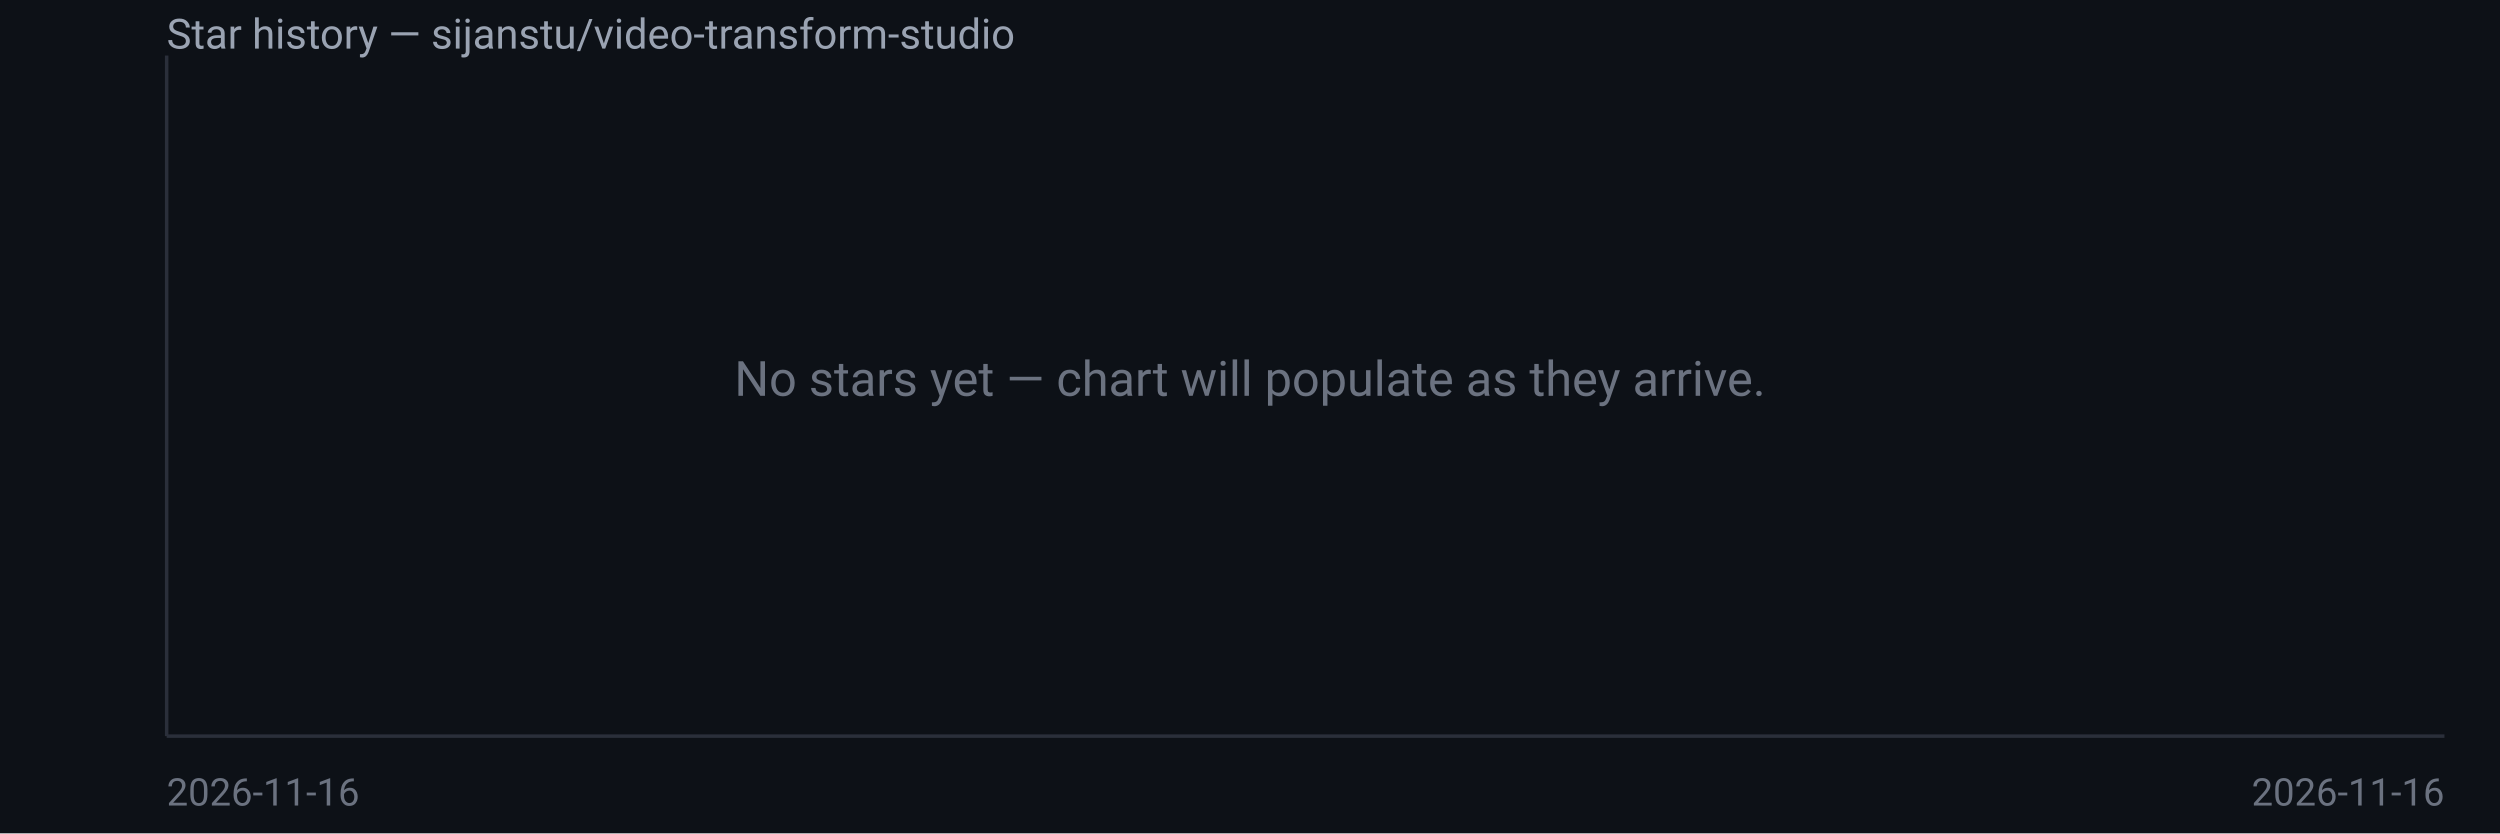
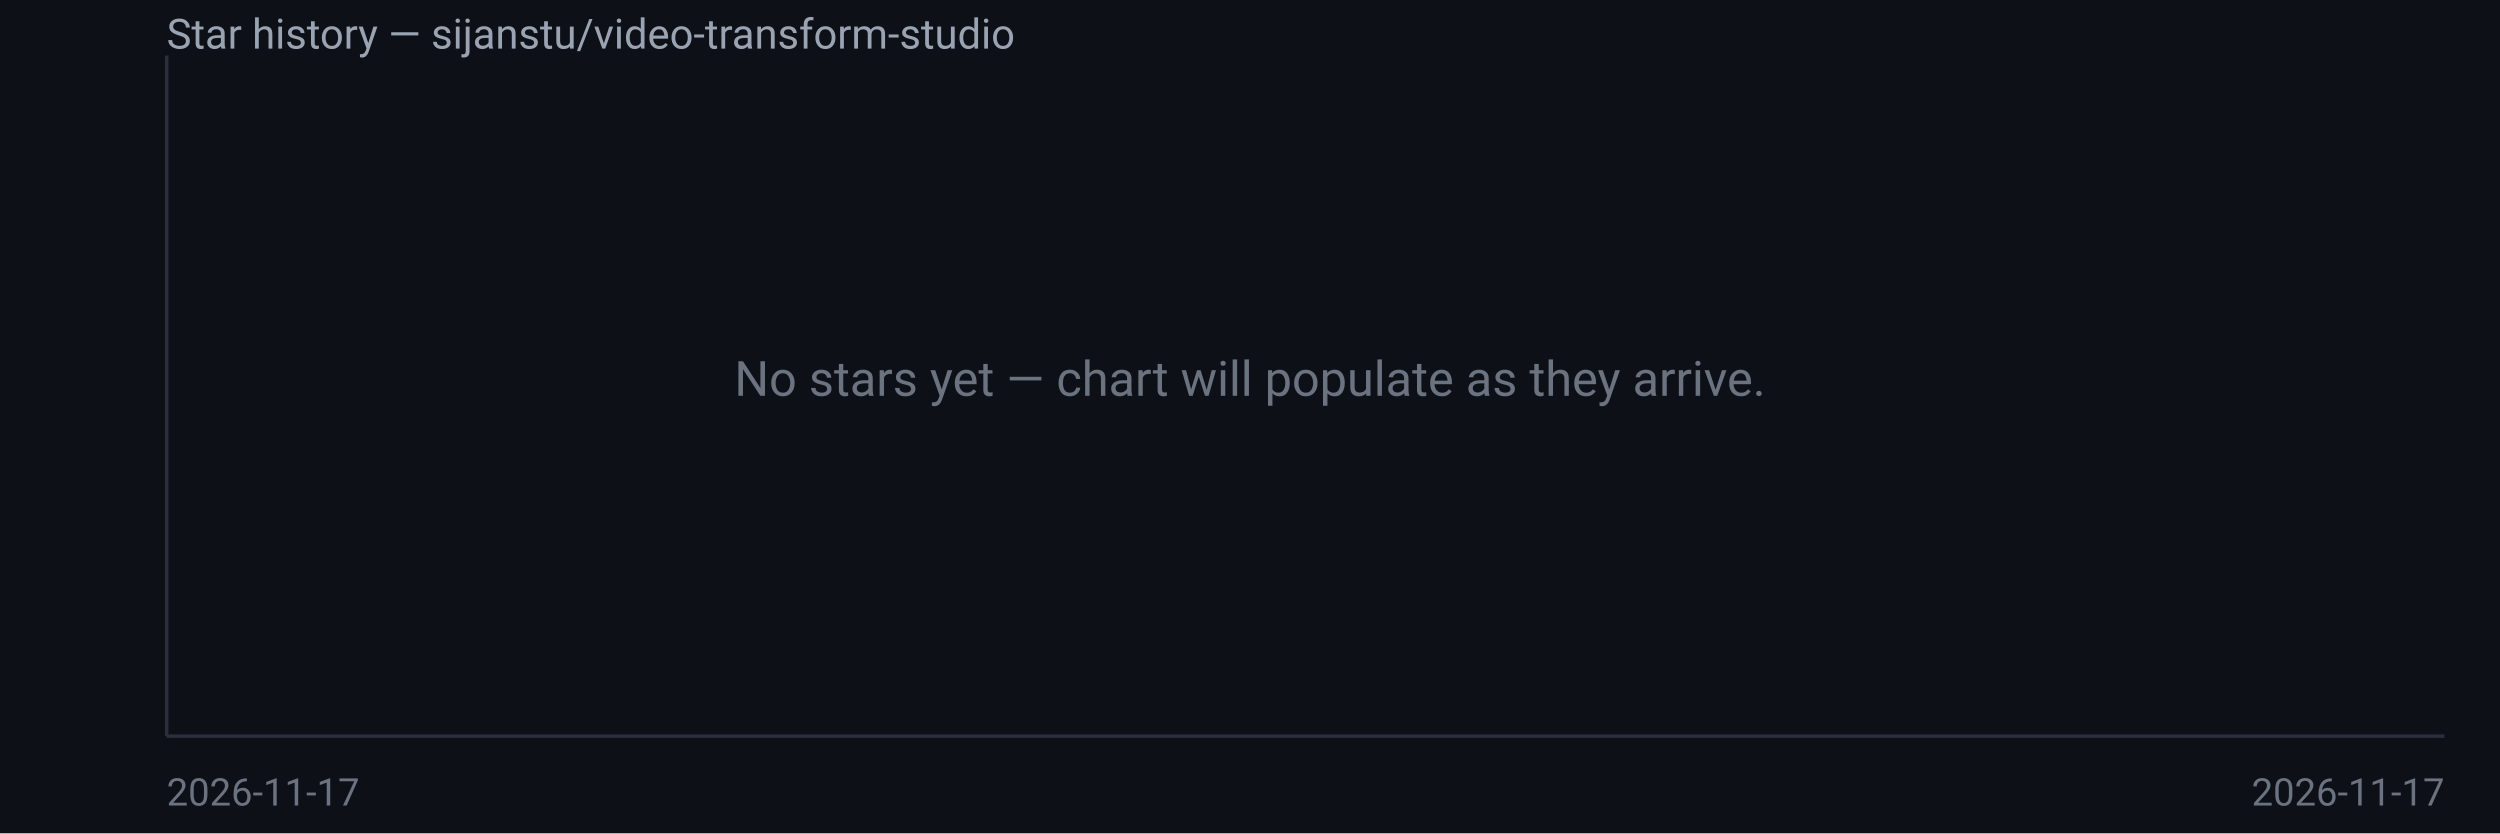
<svg xmlns="http://www.w3.org/2000/svg" width="720" height="240" viewBox="0 0 720 240" font-family="system-ui,Segoe UI,Roboto,sans-serif">
  <rect width="720" height="240" fill="#0d1117" />
  <text x="48" y="14" fill="#9aa3b2" font-size="12">Star history — sijanstu/video-transform-studio</text>
  <line x1="48" y1="16" x2="48" y2="212" stroke="#2a2f3a" />
  <line x1="48" y1="212" x2="704" y2="212" stroke="#2a2f3a" />
  <text x="360.0" y="114.0" fill="#6b7280" font-size="14" text-anchor="middle">No stars yet — chart will populate as they arrive.</text>
-   <text x="48" y="232" fill="#6b7280" font-size="11">2026-11-16</text>
-   <text x="704" y="232" fill="#6b7280" font-size="11" text-anchor="end">2026-11-16</text>
+   <text x="48" y="232" fill="#6b7280" font-size="11">2026-11-17</text>
+   <text x="704" y="232" fill="#6b7280" font-size="11" text-anchor="end">2026-11-17</text>
</svg>
